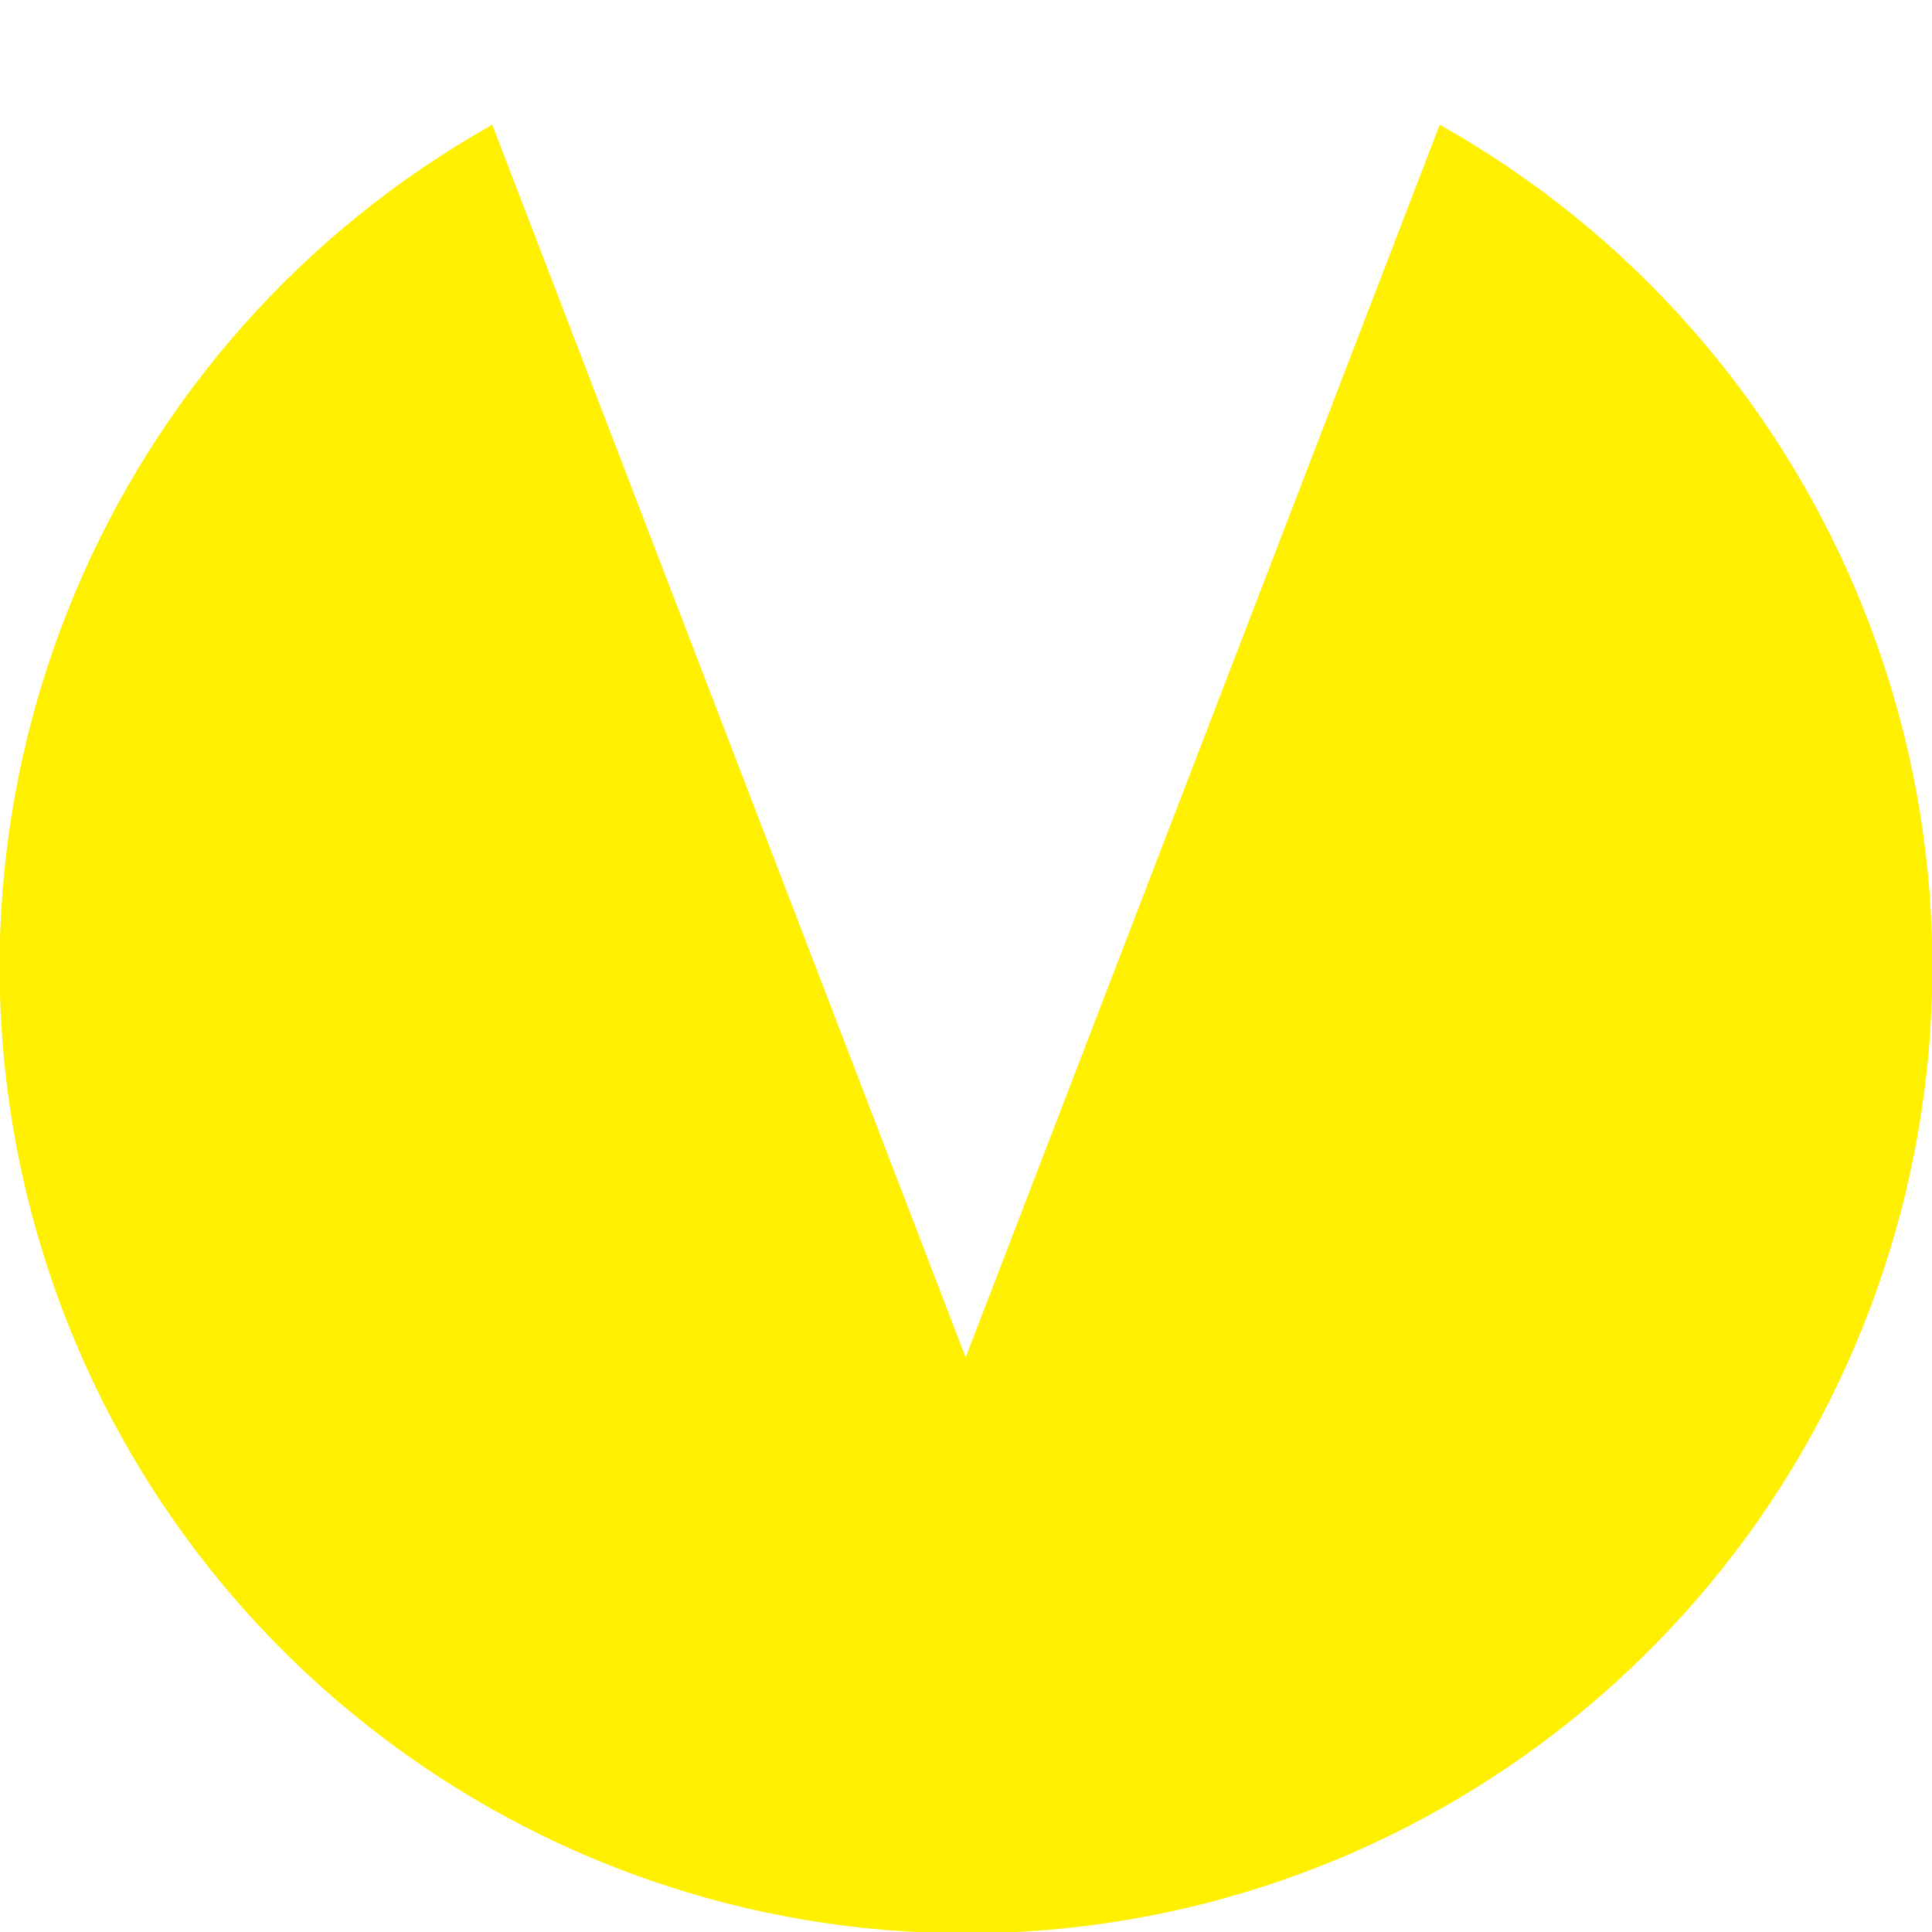
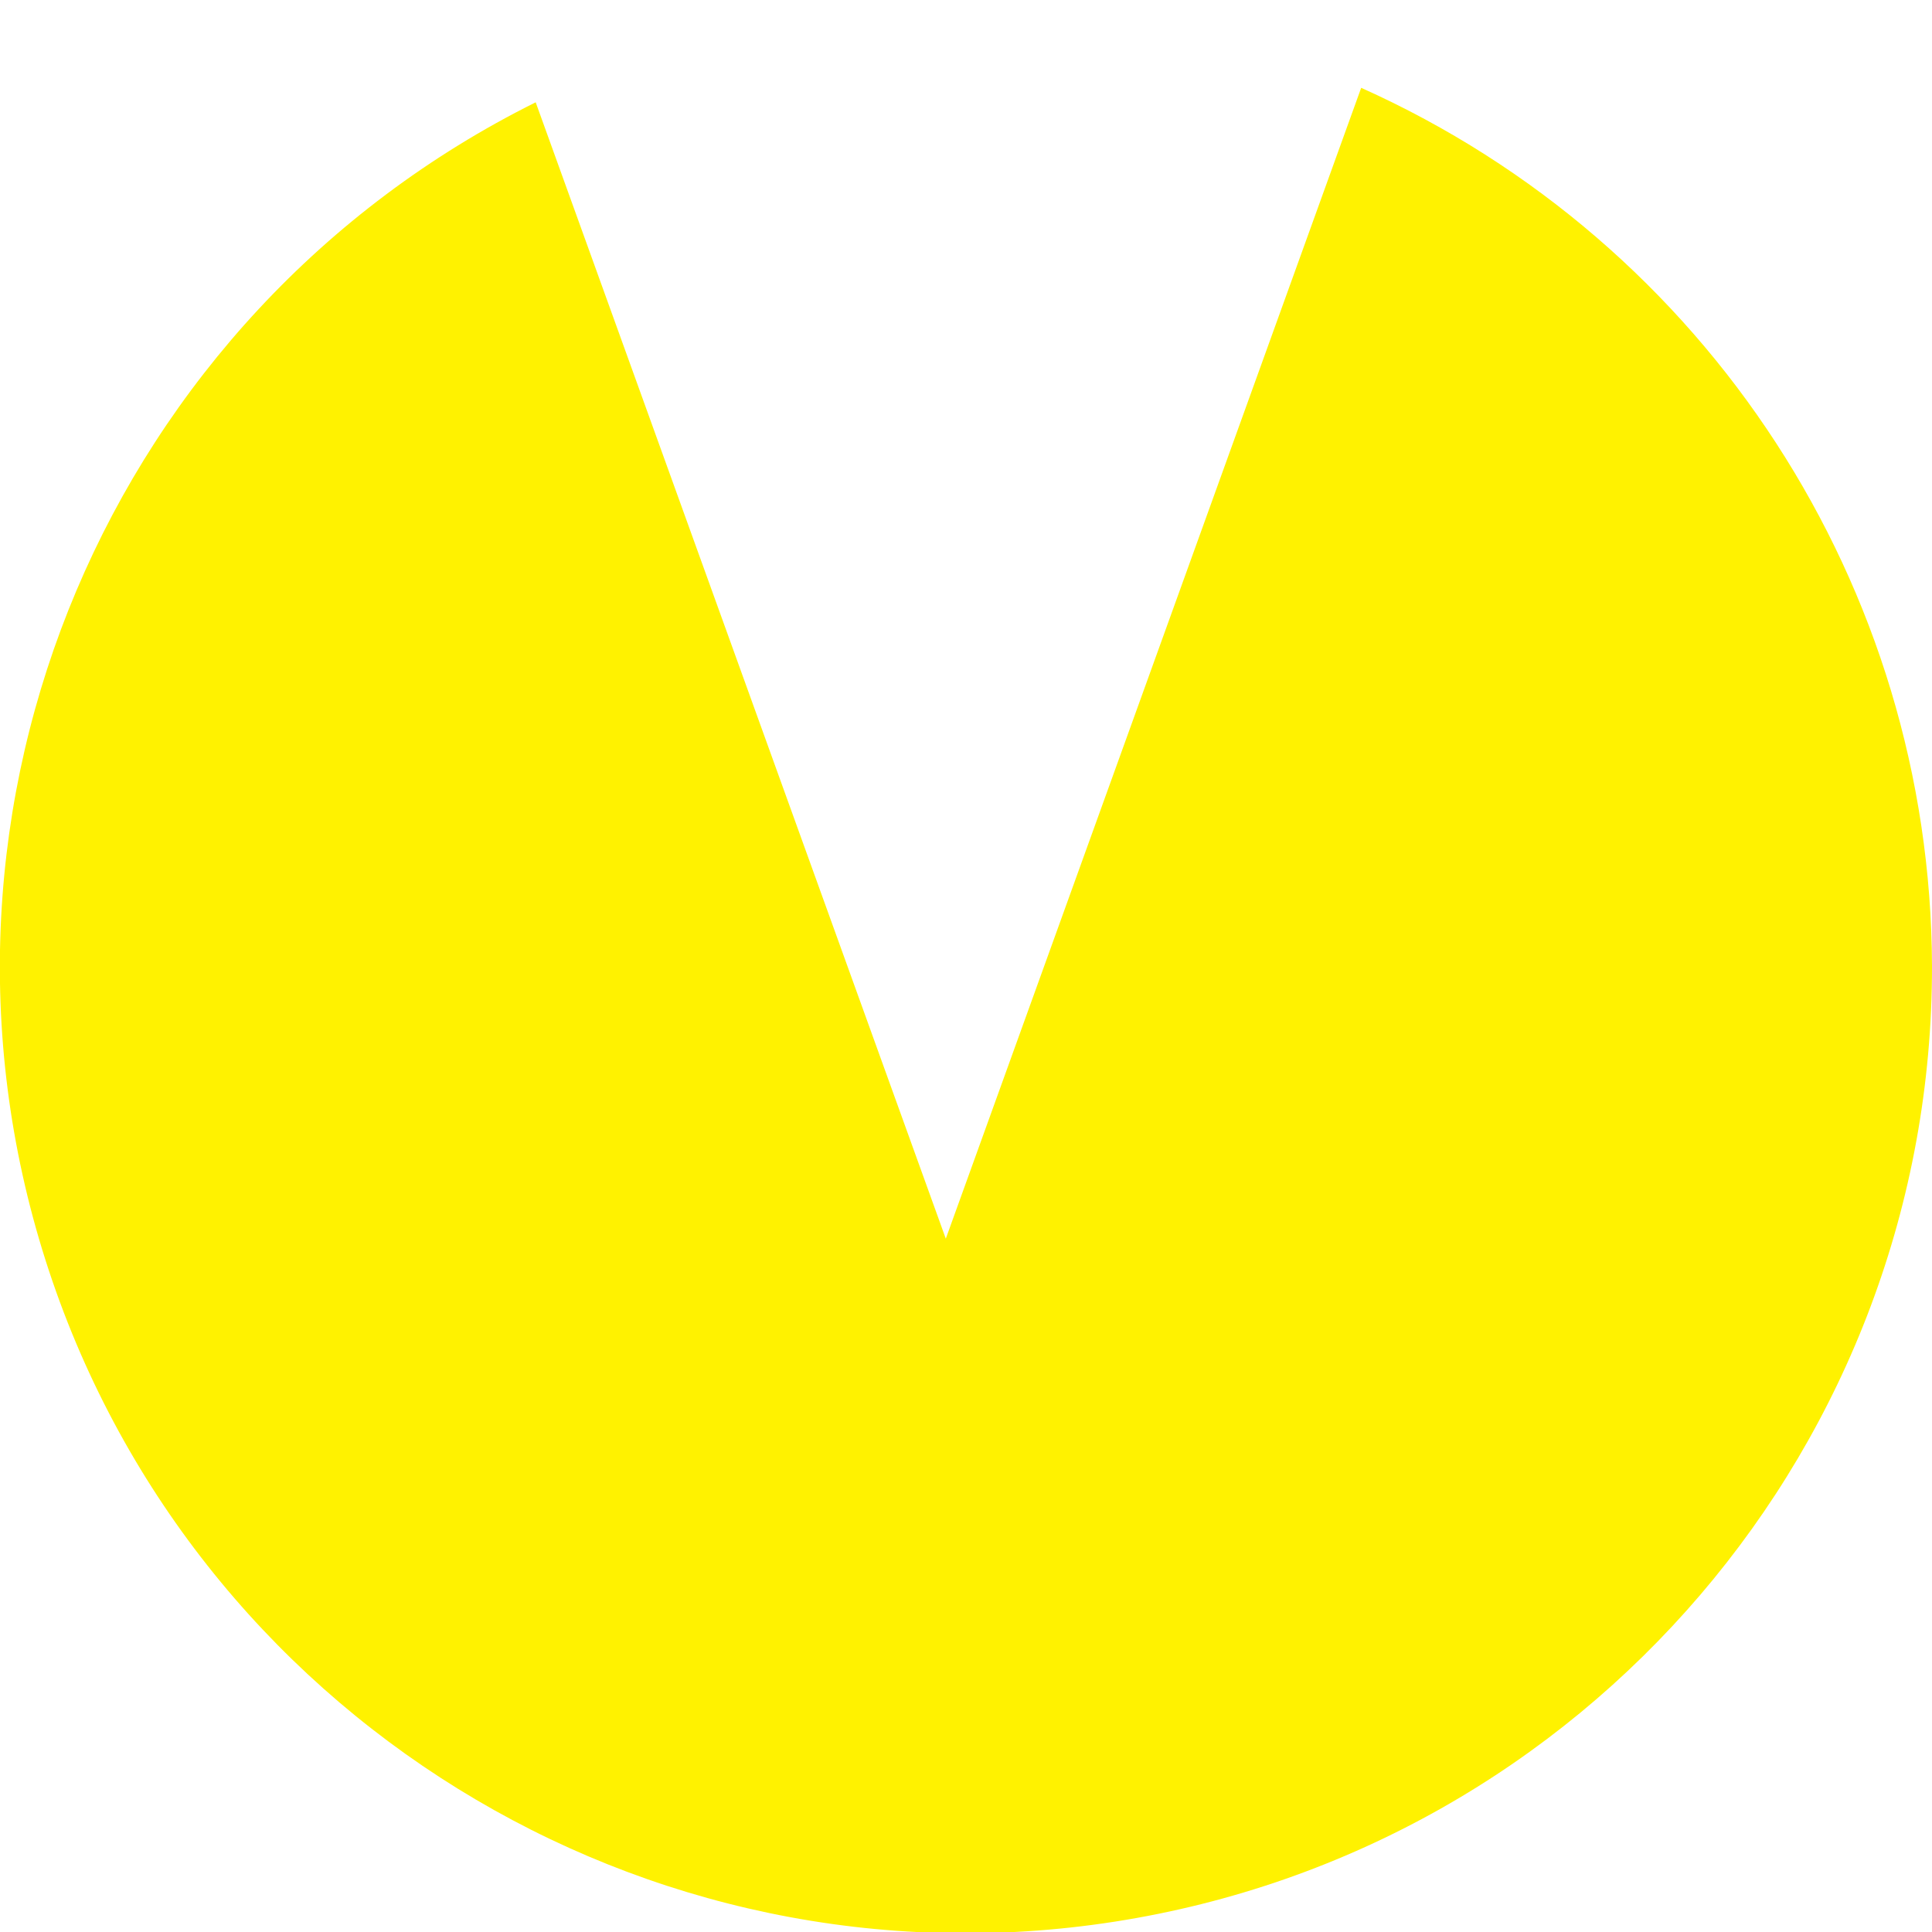
- <svg xmlns="http://www.w3.org/2000/svg" width="40" height="40" viewBox="0 0 28.65 28.65">
-   <path fill="#fff000" d="M14.32,20.13,7.3,1.85a14.33,14.33,0,1,0,14.05,0Z" />
+ <svg xmlns="http://www.w3.org/2000/svg" width="44" height="44" viewBox="0 0 44 44">
+   <path fill="#fff200" d="M44,22A22,22,0,0,0,31,2L21.54,28.21,12.2,2.33A22,22,0,1,0,44,22Z" />
</svg>
